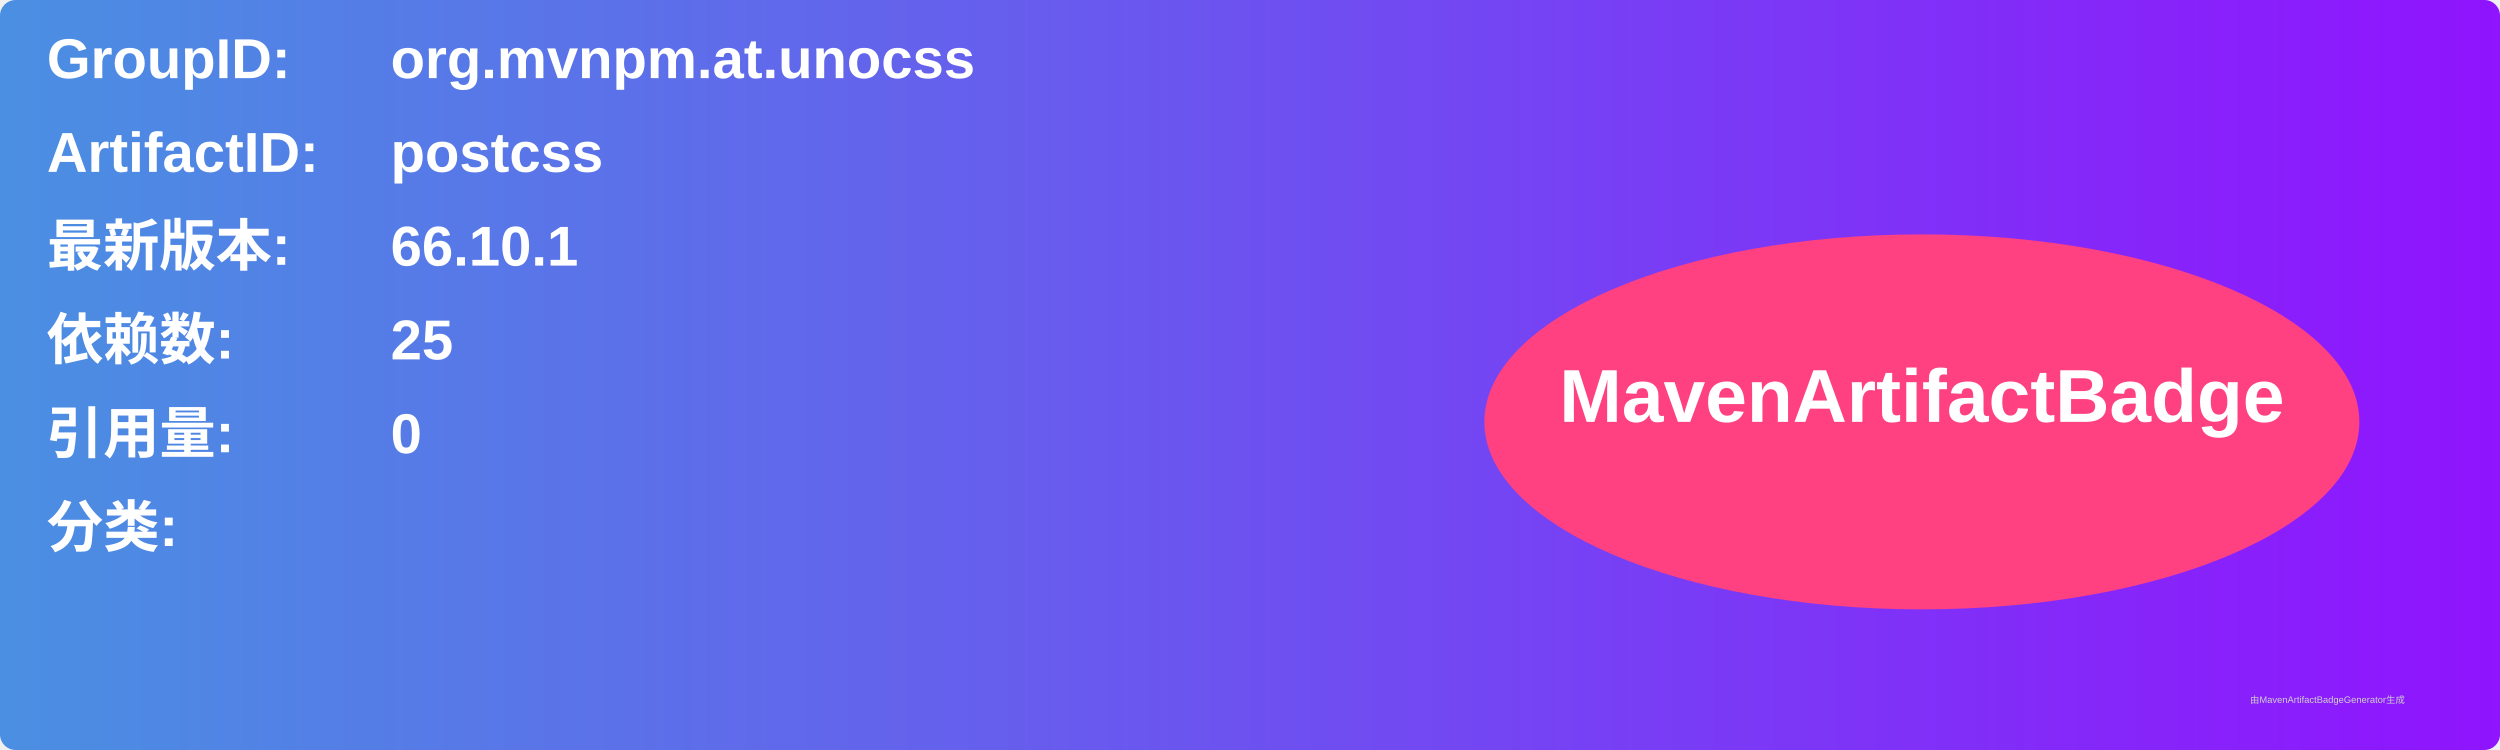
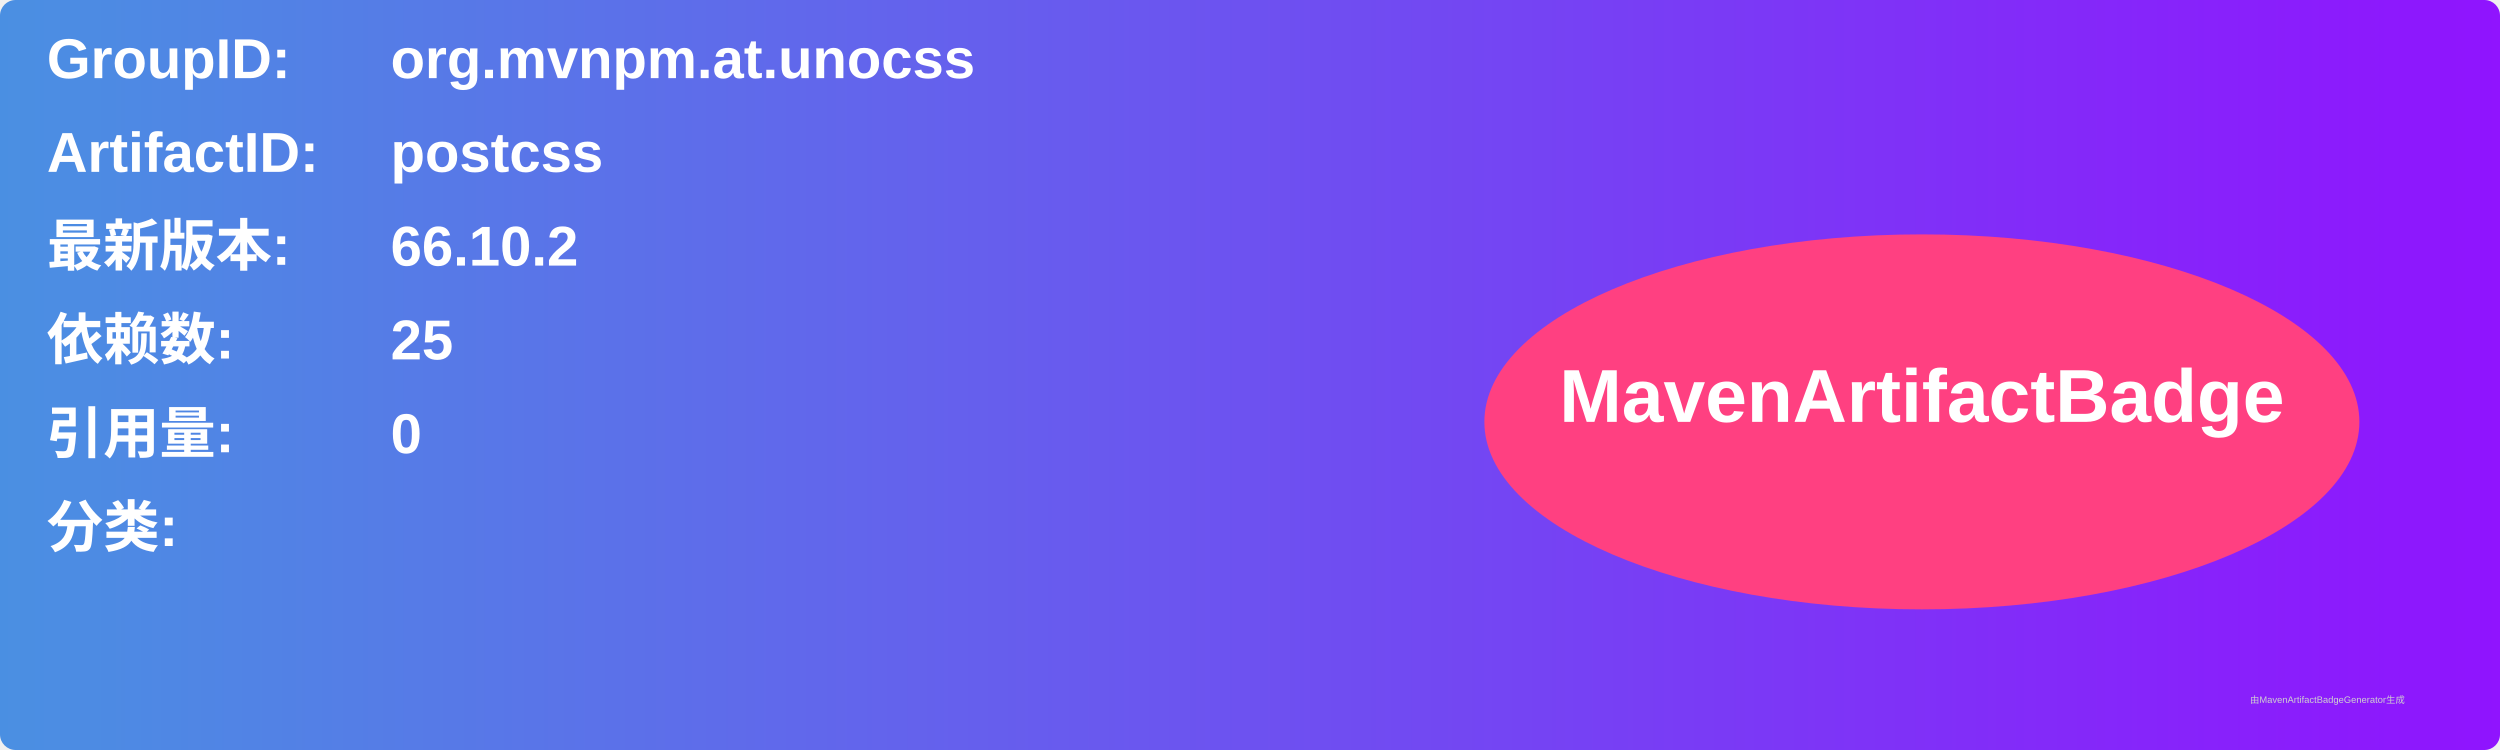
<svg xmlns="http://www.w3.org/2000/svg" width="800" height="240" viewBox="0 0 800 240">
  <linearGradient id="grad" x1="0%" y1="0%" x2="100%" y2="0%">
    <stop offset="0%" stop-color="#4a90e2" />
    <stop offset="100%" stop-color="#9013fe" />
  </linearGradient>
  <rect width="100%" height="100%" rx="5" ry="5" fill="url(#grad)" />
  <g transform="translate(15, 15)">
    <text x="0" y="10" font-family="Arial" font-size="18" fill="white" font-weight="bold" width="260">GroupID:</text>
    <text x="110" y="10" font-family="Arial" font-size="18" fill="white" font-weight="bold" width="460">org.mvnpm.at.unocss</text>
    <text x="0" y="40" font-family="Arial" font-size="18" fill="white" font-weight="bold" width="260">ArtifactID:</text>
    <text x="110" y="40" font-family="Arial" font-size="18" fill="white" font-weight="bold" width="460">postcss</text>
    <text x="0" y="70" font-family="Arial" font-size="18" fill="white" font-weight="bold">最新版本:</text>
    <text x="110" y="70" font-family="Arial" font-size="18" fill="white" font-weight="bold">
-       <tspan font-weight="bold">66.10.1</tspan>
+       <tspan font-weight="bold">66.10.2</tspan>
    </text>
    <text x="0" y="100" font-family="Arial" font-size="18" fill="white" font-weight="bold">依赖数: </text>
    <text x="110" y="100" font-family="Arial" font-size="18" fill="white">
      <tspan font-weight="bold">25</tspan>
    </text>
    <text x="0" y="130" font-family="Arial" font-size="18" fill="white" font-weight="bold">引用量: </text>
    <text x="110" y="130" font-family="Arial" font-size="18" fill="white">
      <tspan font-weight="bold">0</tspan>
    </text>
    <text x="0" y="160" font-family="Arial" font-size="18" fill="white" font-weight="bold">分类:</text>
    <text x="10" y="190" font-family="Arial" font-size="10" fill="white">
      <tspan font-weight="bold" />
    </text>
    <ellipse cx="600" cy="120" rx="140" ry="60" fill="#ff4081" />
    <text x="600" y="120" text-anchor="middle" font-family="Arial" font-size="24" fill="white" font-weight="bold">MavenArtifactBadge</text>
  </g>
  <text x="720" y="225" font-family="Arial" font-size="3" fill="#d0d0d0">由MavenArtifactBadgeGenerator生成</text>
</svg>
